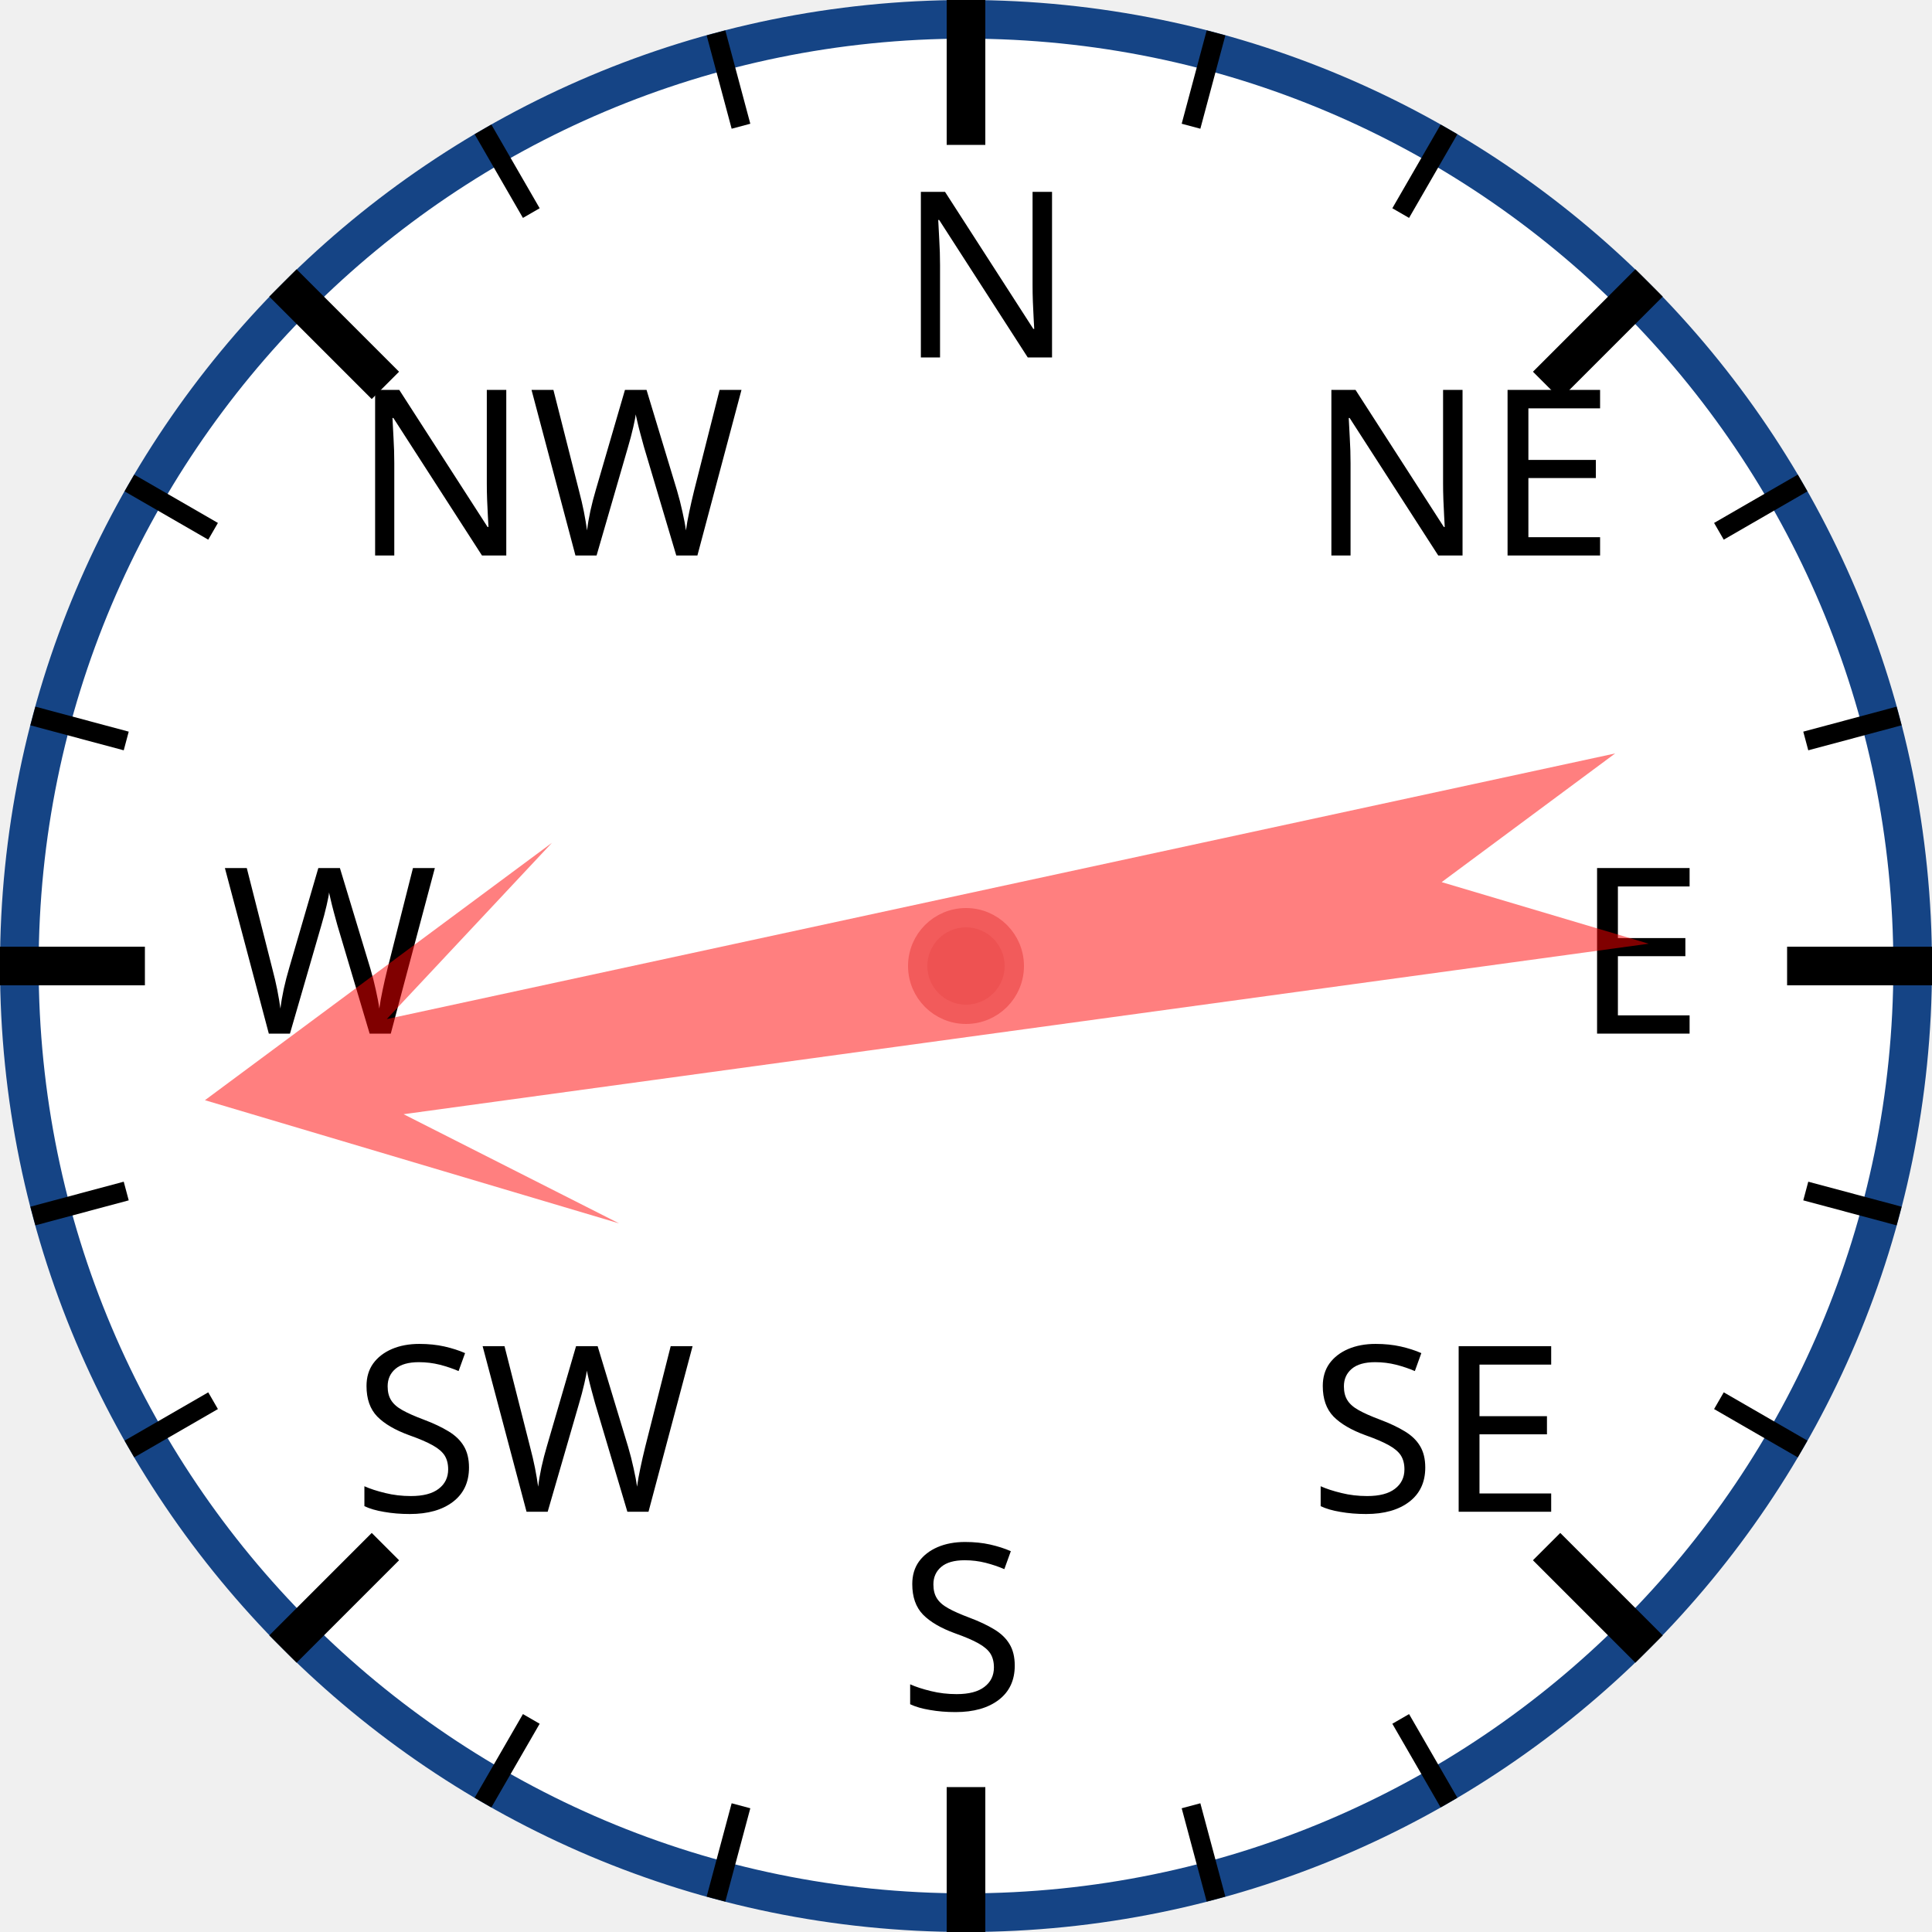
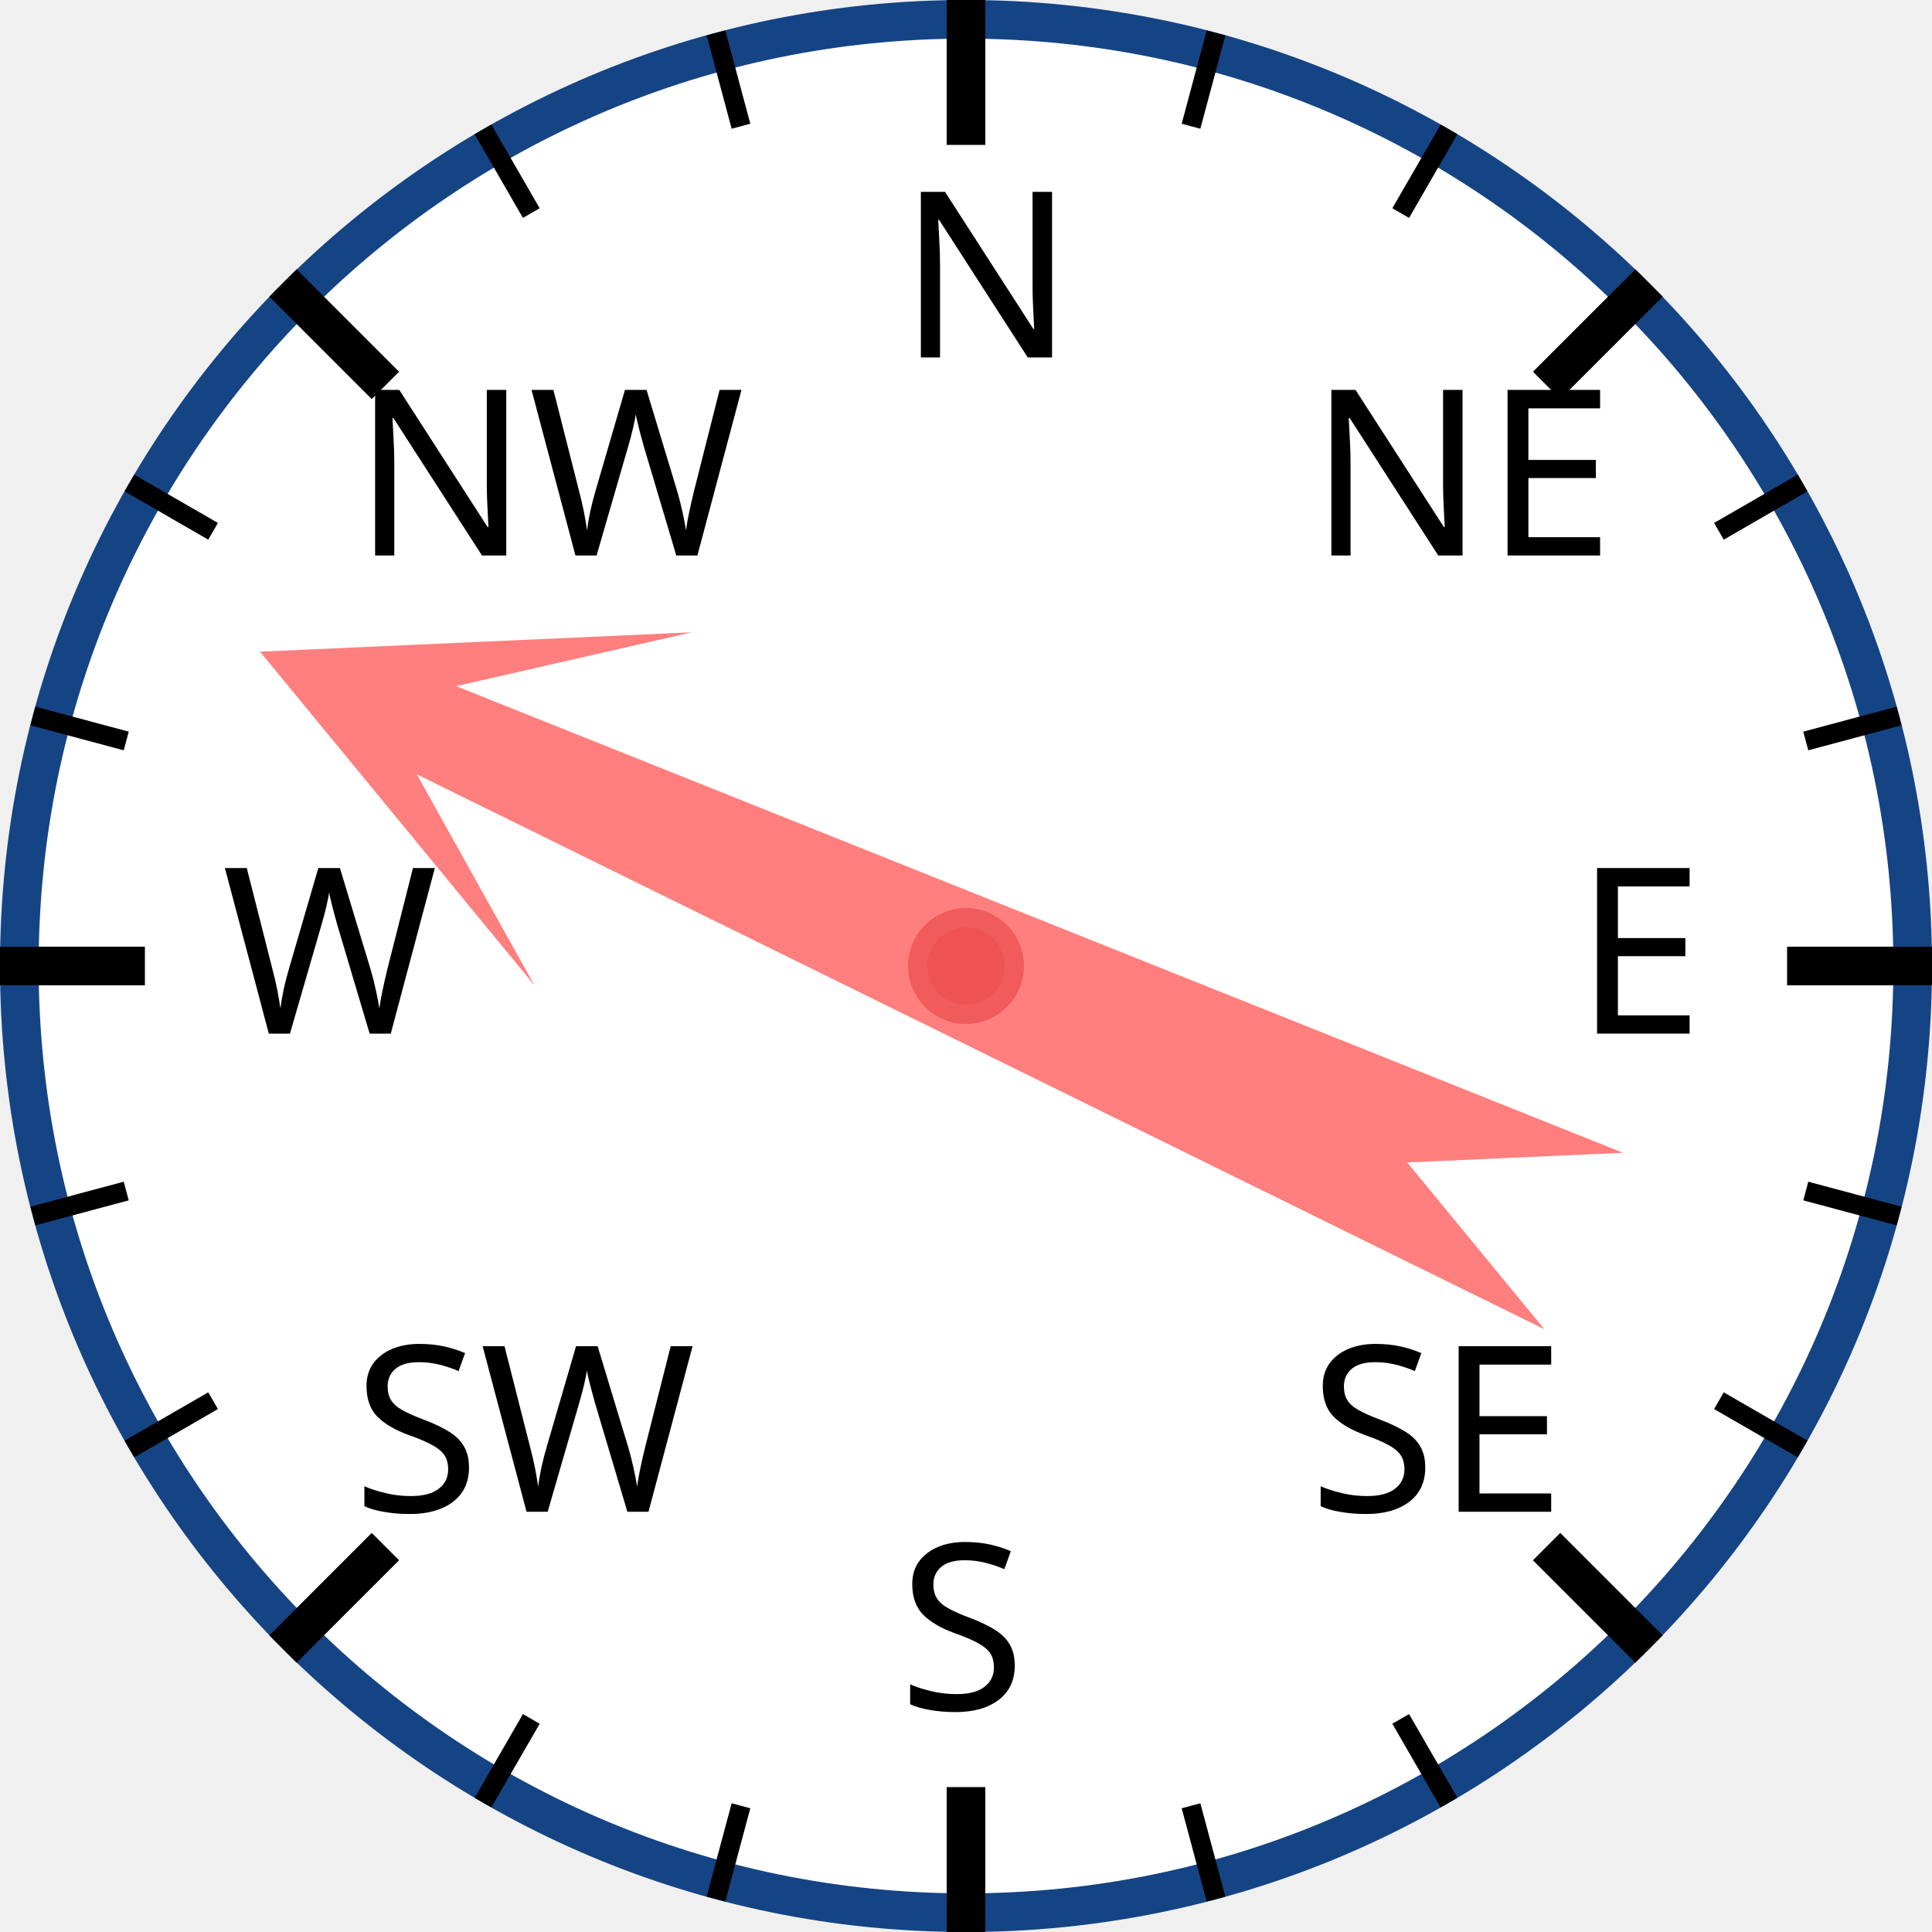
<svg xmlns="http://www.w3.org/2000/svg" width="120px" height="120px" viewBox="0 0 200 200">
  <circle cx="100" cy="100" r="98" style="fill: white; stroke: #154485; stroke-width: 4;" />
  <text x="93.0" y="37.0" style="font-family: sans-serif; font-size: 18pt;">N</text>
  <line x1="100.0" y1="0.0" x2="100.0" y2="15.0" style="stroke: black; stroke-width: 4;" />
  <line x1="74.118" y1="3.407" x2="76.706" y2="13.067" style="stroke: black; stroke-width: 2;" />
  <line x1="50" y1="13.397" x2="55" y2="22.058" style="stroke: black; stroke-width: 2;" />
  <text x="36.503" y="57.503" style="font-family: sans-serif; font-size: 18pt;">NW</text>
  <line x1="29.289" y1="29.289" x2="39.896" y2="39.896" style="stroke: black; stroke-width: 4;" />
  <line x1="13.397" y1="50" x2="22.058" y2="55" style="stroke: black; stroke-width: 2;" />
  <line x1="3.407" y1="74.118" x2="13.067" y2="76.706" style="stroke: black; stroke-width: 2;" />
  <text x="23.0" y="107.0" style="font-family: sans-serif; font-size: 18pt;">W</text>
  <line x1="0.0" y1="100.0" x2="15.0" y2="100.0" style="stroke: black; stroke-width: 4;" />
  <line x1="3.407" y1="125.882" x2="13.067" y2="123.294" style="stroke: black; stroke-width: 2;" />
  <line x1="13.397" y1="150" x2="22.058" y2="145" style="stroke: black; stroke-width: 2;" />
  <text x="36.503" y="156.497" style="font-family: sans-serif; font-size: 18pt;">SW</text>
  <line x1="29.289" y1="170.711" x2="39.896" y2="160.104" style="stroke: black; stroke-width: 4;" />
  <line x1="50" y1="186.603" x2="55" y2="177.942" style="stroke: black; stroke-width: 2;" />
  <line x1="74.118" y1="196.593" x2="76.706" y2="186.933" style="stroke: black; stroke-width: 2;" />
  <text x="93" y="177.0" style="font-family: sans-serif; font-size: 18pt;">S</text>
  <line x1="100" y1="200.0" x2="100" y2="185.0" style="stroke: black; stroke-width: 4;" />
  <line x1="125.882" y1="196.593" x2="123.294" y2="186.933" style="stroke: black; stroke-width: 2;" />
  <line x1="150.0" y1="186.603" x2="145.0" y2="177.942" style="stroke: black; stroke-width: 2;" />
  <text x="135.497" y="156.497" style="font-family: sans-serif; font-size: 18pt;">SE</text>
  <line x1="170.711" y1="170.711" x2="160.104" y2="160.104" style="stroke: black; stroke-width: 4;" />
  <line x1="186.603" y1="150" x2="177.942" y2="145" style="stroke: black; stroke-width: 2;" />
  <line x1="196.593" y1="125.882" x2="186.933" y2="123.294" style="stroke: black; stroke-width: 2;" />
  <text x="163.0" y="107" style="font-family: sans-serif; font-size: 18pt;">E</text>
  <line x1="200.0" y1="100" x2="185.0" y2="100" style="stroke: black; stroke-width: 4;" />
  <line x1="196.593" y1="74.118" x2="186.933" y2="76.706" style="stroke: black; stroke-width: 2;" />
  <line x1="186.603" y1="50" x2="177.942" y2="55" style="stroke: black; stroke-width: 2;" />
  <text x="135.497" y="57.503" style="font-family: sans-serif; font-size: 18pt;">NE</text>
  <line x1="170.711" y1="29.289" x2="160.104" y2="39.896" style="stroke: black; stroke-width: 4;" />
  <line x1="150" y1="13.397" x2="145" y2="22.058" style="stroke: black; stroke-width: 2;" />
  <line x1="125.882" y1="3.407" x2="123.294" y2="13.067" style="stroke: black; stroke-width: 2;" />
-   <polygon points="100 20 120 60 105 40 110 170 100 150 90 170 95 40 80 60" style="fill: red; fill-opacity: 0.5;" transform="rotate(260,100,100)" />
+   <polygon points="100 20 120 60 105 40 110 170 100 150 90 170 95 40 80 60" style="fill: red; fill-opacity: 0.5;" transform="rotate(294,100,100)" />
  <circle cx="100" cy="100" r="5" style="fill: #EE5252; stroke: #F25B5B; stroke-width: 2;" />
</svg>
